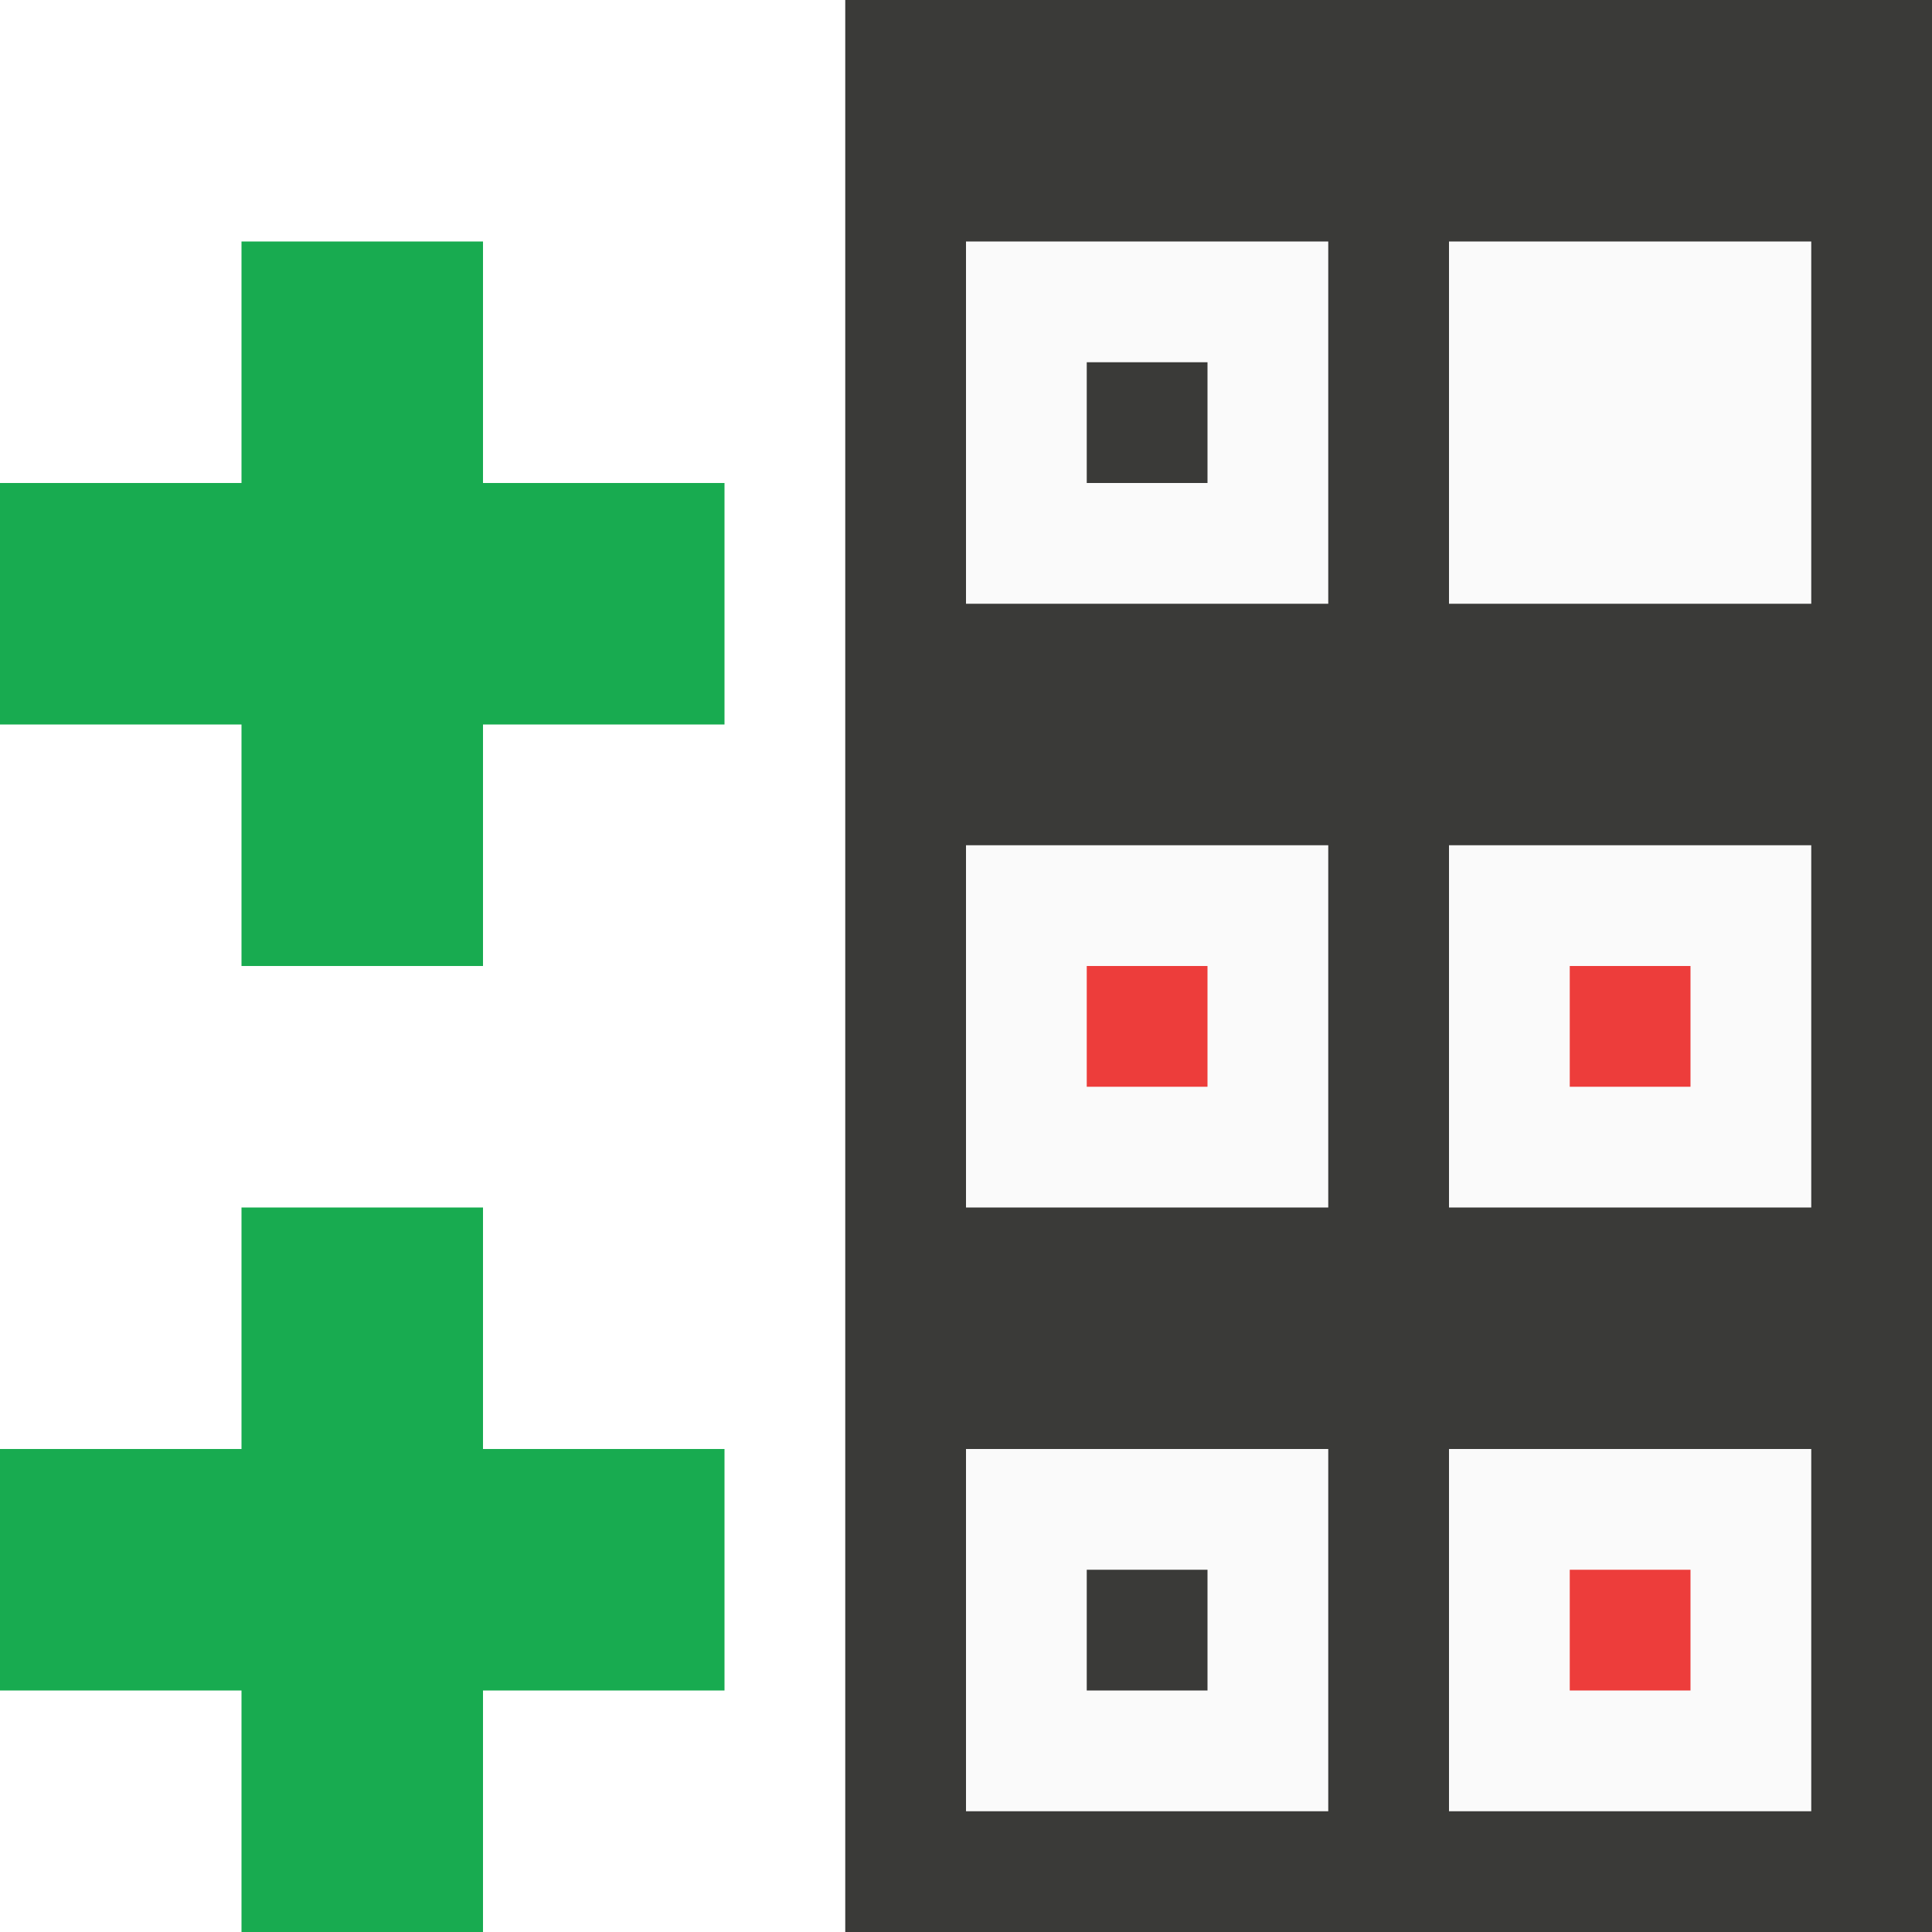
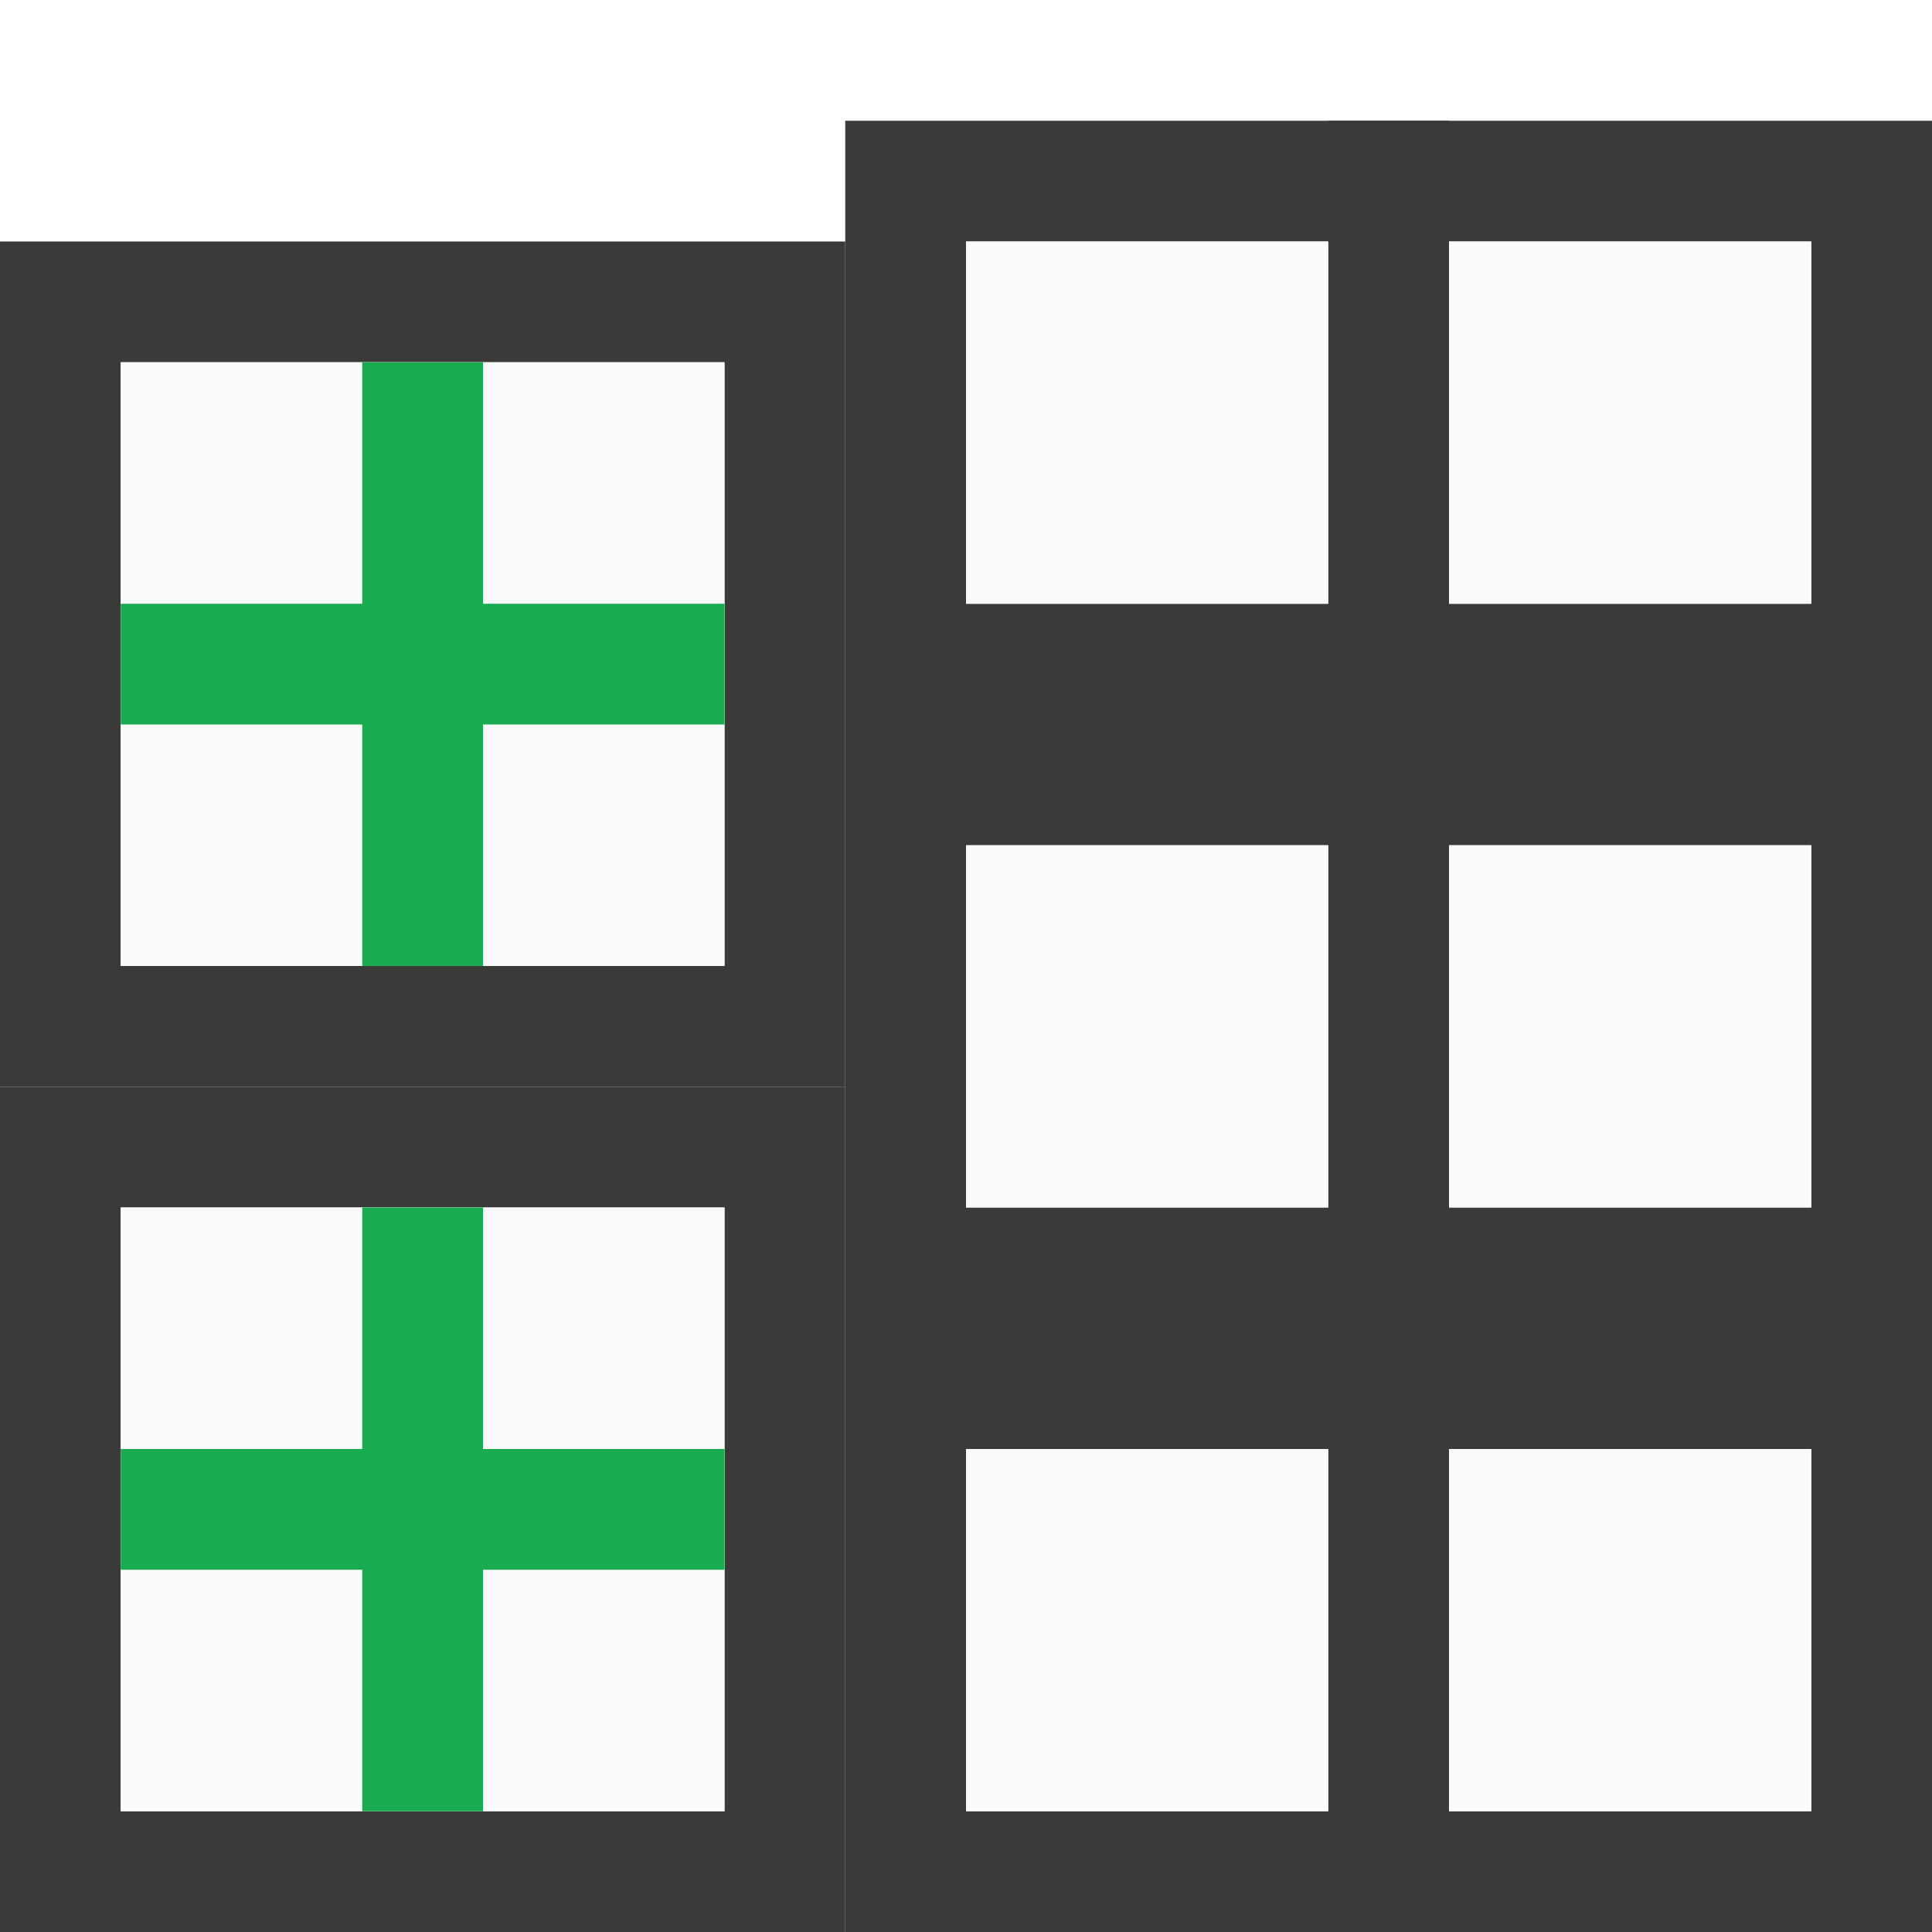
<svg xmlns="http://www.w3.org/2000/svg" viewBox="0 0 16 16">
-   <path d="m2 10v2h-2v2h2v2h2v-2h2v-2h-2v-2z" fill="#18ab50" />
-   <path d="m2 2v2h-2v2h2v2h2v-2h2v-2h-2v-2z" fill="#18ab50" />
-   <path d="m8 2v3h3v-3zm4 0v3h3v-3zm-4 5v3h3v-3zm4 0v3h3v-3zm-4 5v3h3v-3zm4 0v3h3v-3z" fill="#fafafa" />
-   <path d="m9 8v1h1v-1zm4 0v1h1v-1zm0 5v1h1v-1z" fill="#ed3d3b" />
-   <path d="m7 0v16h9v-16zm1 2h3v3h-3zm4 0h3v3h-3zm-3 1v1h1v-1zm-1 4h3v3h-3zm4 0h3v3h-3zm-4 5h3v3h-3zm4 0h3v3h-3zm-3 1v1h1v-1z" fill="#3a3a38" />
+   <path d="m0 2v7h7v-7zm1 1h5v5h-5z" fill="#3a3a38" />
+   <path d="m1 3h5v5h-5z" fill="#fafafa" />
+   <path d="m3 3v2h-2v1h2v2h1v-2h2v-1h-2v-2z" fill="#18ab50" />
+   <path d="m11 1v5h5v-5zm1 1h3v3h-3zm-1 4v5h5v-5zm1 1h3v3h-3zm-1 4v5h5v-5zm1 1h3v3h-3z" fill="#3a3a38" />
+   <path d="m12 2v3h3v-3zm0 5v3h3v-3zm0 5v3h3v-3z" fill="#fafafa" />
+   <path d="m0 9v7h7v-7zm1 1h5v5h-5z" fill="#3a3a38" />
+   <path d="m1 10h5v5h-5z" fill="#fafafa" />
+   <path d="m3 10v2h-2v1h2v2h1v-2h2v-1h-2v-2z" fill="#18ab50" />
+   <path d="m7 1v5h5v-5zm1 1h3v3h-3zm-1 4v5h5v-5zm1 1h3v3h-3zm-1 4v5h5v-5zm1 1h3v3h-3z" fill="#3a3a38" />
+   <path d="m8 2v3h3v-3zm0 5v3h3v-3zm0 5v3h3v-3z" fill="#fafafa" />
</svg>
